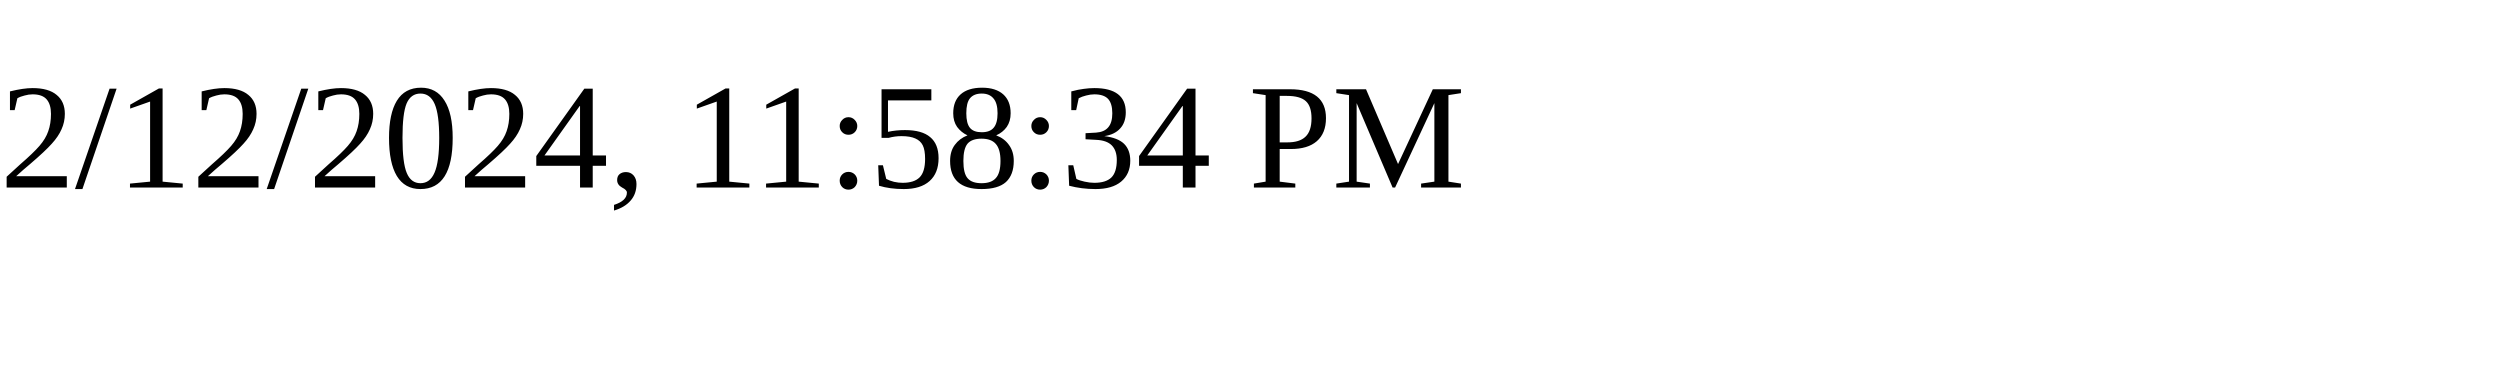
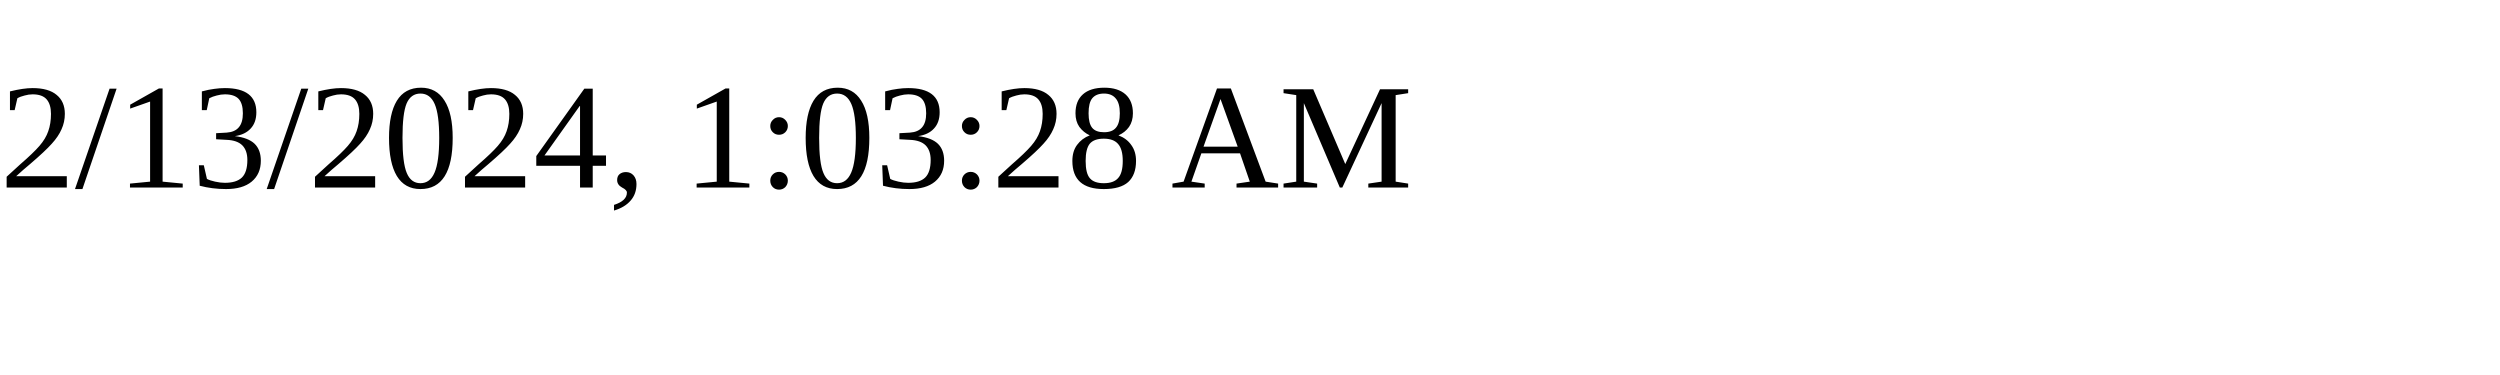
<svg xmlns="http://www.w3.org/2000/svg" height="30" width="200">
-   <text x="0" y="15">2/12/2024, 11:58:34 PM</text>
+   <text x="0" y="15">2/13/2024, 1:03:28 AM</text>
</svg>
